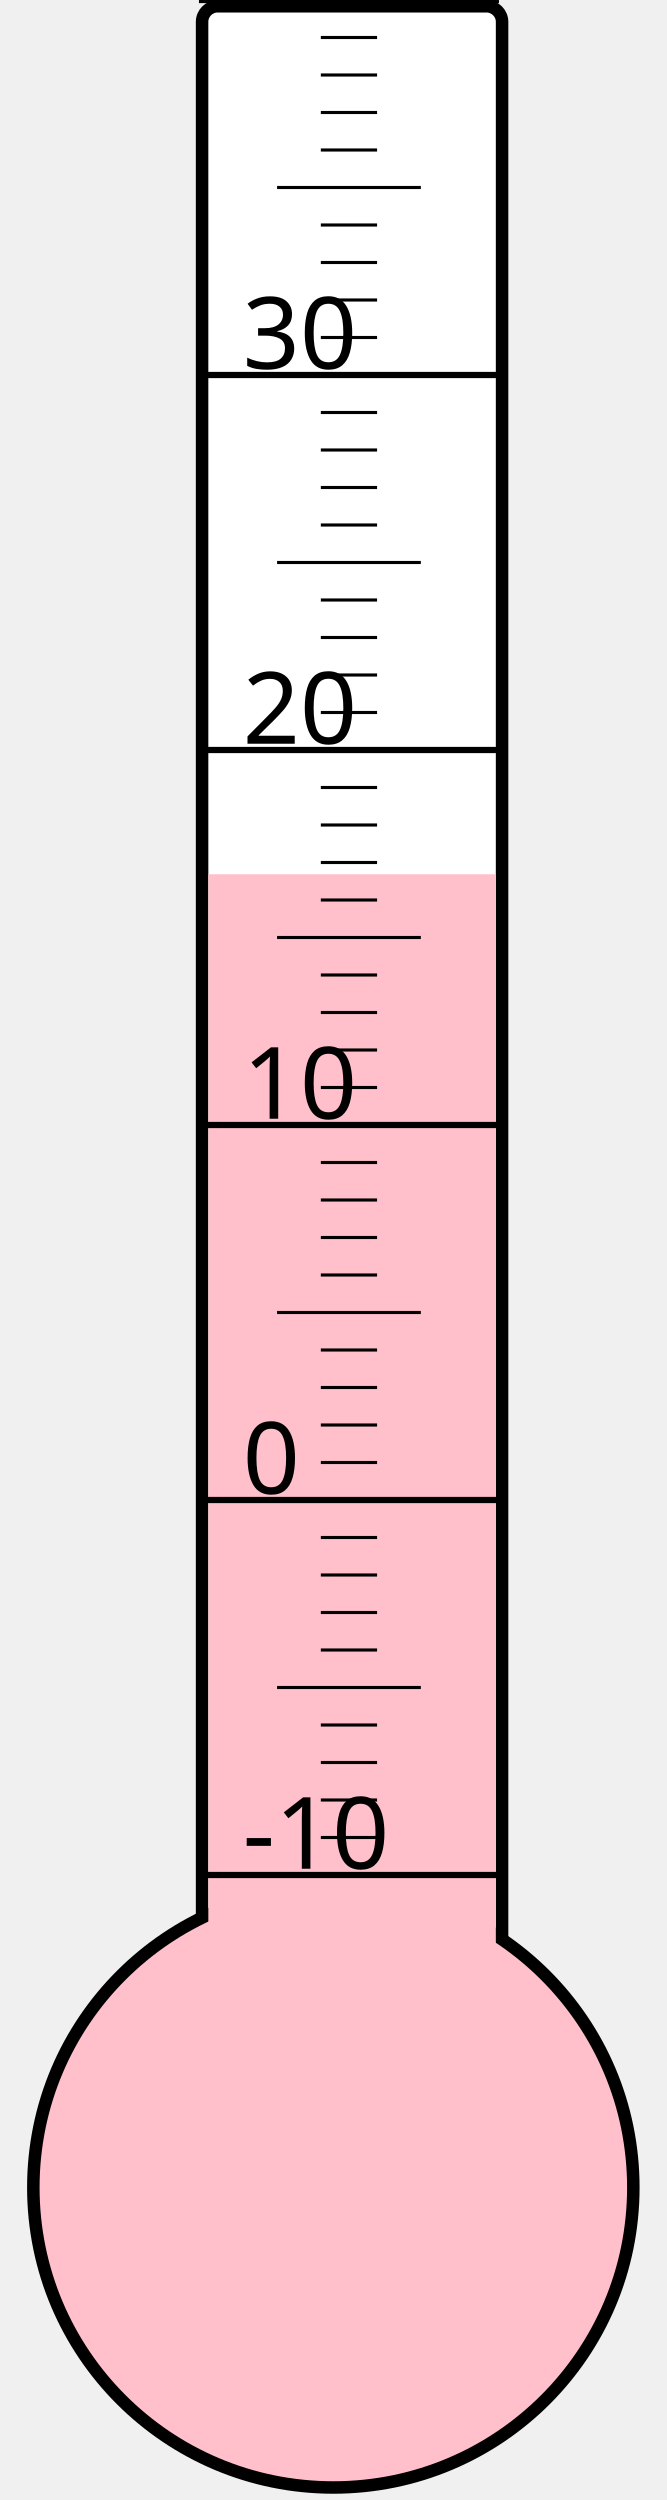
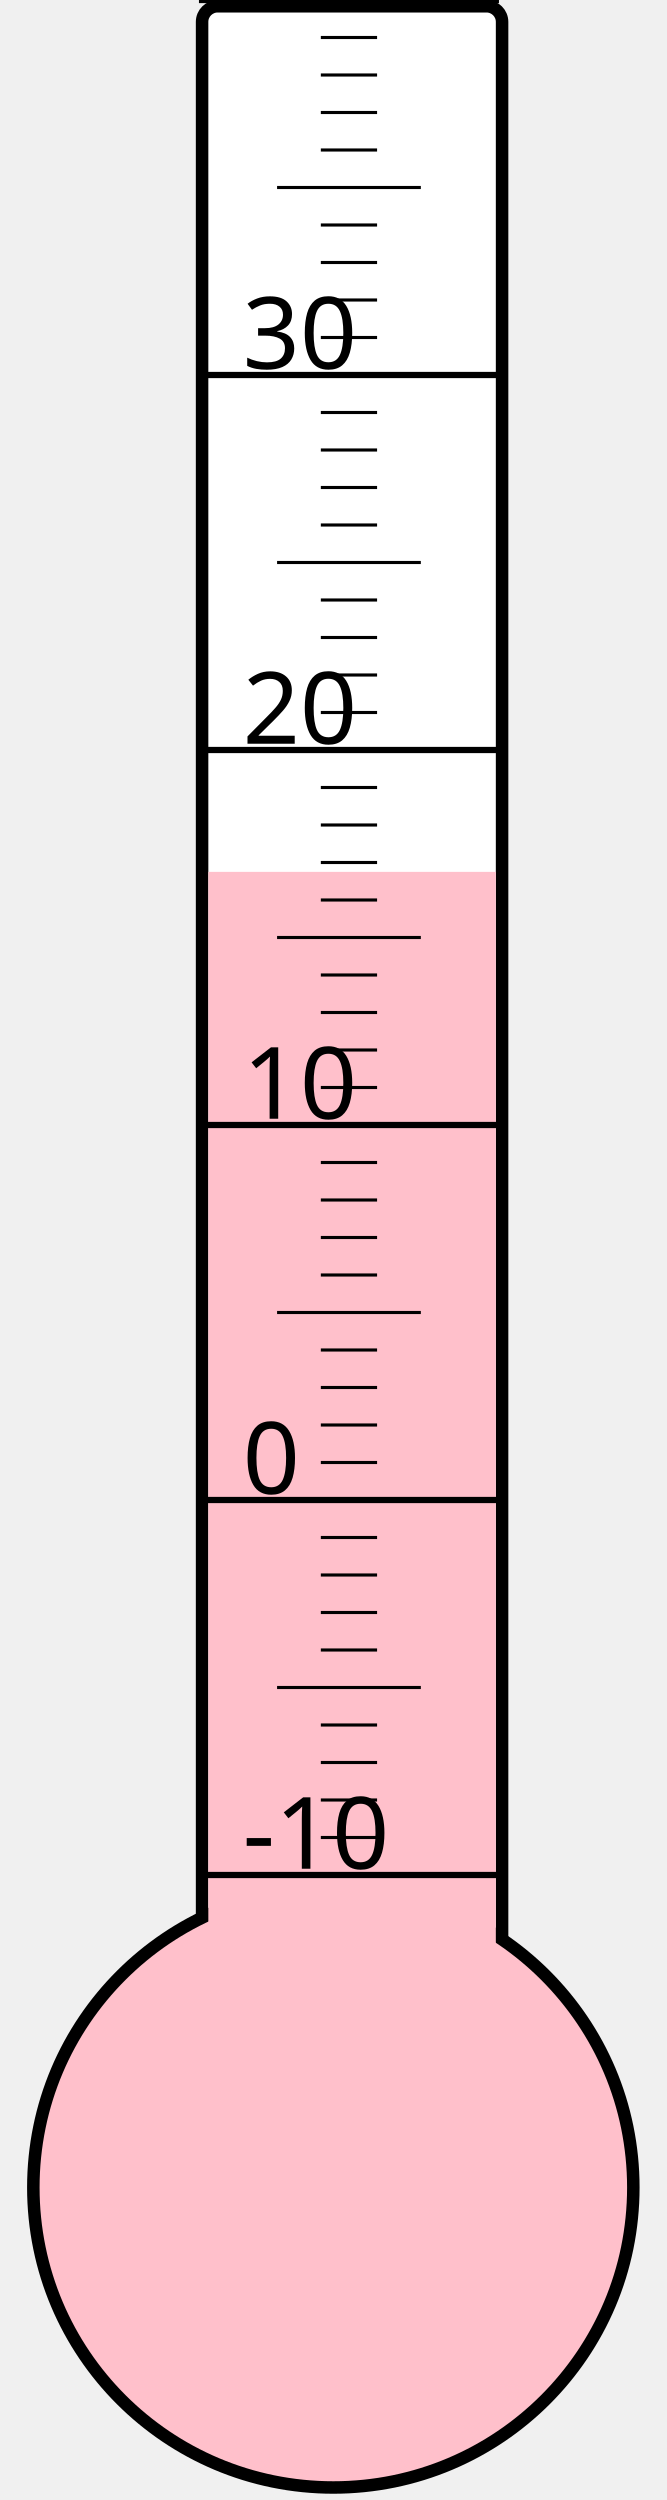
<svg xmlns="http://www.w3.org/2000/svg" width="40px" height="150px" viewBox="0 0 200 800">
  <rect width="200" height="800" x="0" y="0" style="fill: #ffffeb; fill-opacity: 0;" />
  <rect width="96" height="680" x="58" y="2" rx="5" ry="5" style="fill: white; fill-opacity: 1; stroke: black; stroke-width: 4;" />
  <circle cx="100" cy="700" r="96" style="fill: pink; stroke: black; stroke-width: 4;" />
-   <rect width="92" height="420.25" x="60" y="279.75" style="fill: pink; fill-opacity: 1; stroke-width: 0;" />
+   <rect width="92" height="421.0" x="60" y="279.0" style="fill: pink; fill-opacity: 1; stroke-width: 0;" />
  <text x="71" y="598" style="font-family: sans-serif; font-size: 24pt;">-10</text>
  <text x="71" y="478" style="font-family: sans-serif; font-size: 24pt;">0</text>
  <text x="71" y="358" style="font-family: sans-serif; font-size: 24pt;">10</text>
  <text x="71" y="238" style="font-family: sans-serif; font-size: 24pt;">20</text>
  <text x="71" y="118" style="font-family: sans-serif; font-size: 24pt;">30</text>
  <g style="stroke: black;">
    <line x1="57" y1="600" x2="153" y2="600" style="stroke-width: 2;" />
    <line x1="96" y1="588" x2="114" y2="588" style="stroke-width: 1;" />
    <line x1="96" y1="576" x2="114" y2="576" style="stroke-width: 1;" />
    <line x1="96" y1="564" x2="114" y2="564" style="stroke-width: 1;" />
    <line x1="96" y1="552" x2="114" y2="552" style="stroke-width: 1;" />
    <line x1="82" y1="540" x2="128" y2="540" style="stroke-width: 1;" />
    <line x1="96" y1="528" x2="114" y2="528" style="stroke-width: 1;" />
    <line x1="96" y1="516" x2="114" y2="516" style="stroke-width: 1;" />
    <line x1="96" y1="504" x2="114" y2="504" style="stroke-width: 1;" />
    <line x1="96" y1="492" x2="114" y2="492" style="stroke-width: 1;" />
    <line x1="57" y1="480" x2="153" y2="480" style="stroke-width: 2;" />
    <line x1="96" y1="468" x2="114" y2="468" style="stroke-width: 1;" />
    <line x1="96" y1="456" x2="114" y2="456" style="stroke-width: 1;" />
    <line x1="96" y1="444" x2="114" y2="444" style="stroke-width: 1;" />
    <line x1="96" y1="432" x2="114" y2="432" style="stroke-width: 1;" />
    <line x1="82" y1="420" x2="128" y2="420" style="stroke-width: 1;" />
    <line x1="96" y1="408" x2="114" y2="408" style="stroke-width: 1;" />
    <line x1="96" y1="396" x2="114" y2="396" style="stroke-width: 1;" />
    <line x1="96" y1="384" x2="114" y2="384" style="stroke-width: 1;" />
    <line x1="96" y1="372" x2="114" y2="372" style="stroke-width: 1;" />
    <line x1="57" y1="360" x2="153" y2="360" style="stroke-width: 2;" />
    <line x1="96" y1="348" x2="114" y2="348" style="stroke-width: 1;" />
    <line x1="96" y1="336" x2="114" y2="336" style="stroke-width: 1;" />
    <line x1="96" y1="324" x2="114" y2="324" style="stroke-width: 1;" />
    <line x1="96" y1="312" x2="114" y2="312" style="stroke-width: 1;" />
    <line x1="82" y1="300" x2="128" y2="300" style="stroke-width: 1;" />
    <line x1="96" y1="288" x2="114" y2="288" style="stroke-width: 1;" />
    <line x1="96" y1="276" x2="114" y2="276" style="stroke-width: 1;" />
    <line x1="96" y1="264" x2="114" y2="264" style="stroke-width: 1;" />
    <line x1="96" y1="252" x2="114" y2="252" style="stroke-width: 1;" />
    <line x1="57" y1="240" x2="153" y2="240" style="stroke-width: 2;" />
    <line x1="96" y1="228" x2="114" y2="228" style="stroke-width: 1;" />
    <line x1="96" y1="216" x2="114" y2="216" style="stroke-width: 1;" />
    <line x1="96" y1="204" x2="114" y2="204" style="stroke-width: 1;" />
    <line x1="96" y1="192" x2="114" y2="192" style="stroke-width: 1;" />
    <line x1="82" y1="180" x2="128" y2="180" style="stroke-width: 1;" />
    <line x1="96" y1="168" x2="114" y2="168" style="stroke-width: 1;" />
    <line x1="96" y1="156" x2="114" y2="156" style="stroke-width: 1;" />
    <line x1="96" y1="144" x2="114" y2="144" style="stroke-width: 1;" />
    <line x1="96" y1="132" x2="114" y2="132" style="stroke-width: 1;" />
    <line x1="57" y1="120" x2="153" y2="120" style="stroke-width: 2;" />
    <line x1="96" y1="108" x2="114" y2="108" style="stroke-width: 1;" />
    <line x1="96" y1="96" x2="114" y2="96" style="stroke-width: 1;" />
    <line x1="96" y1="84" x2="114" y2="84" style="stroke-width: 1;" />
    <line x1="96" y1="72" x2="114" y2="72" style="stroke-width: 1;" />
    <line x1="82" y1="60" x2="128" y2="60" style="stroke-width: 1;" />
    <line x1="96" y1="48" x2="114" y2="48" style="stroke-width: 1;" />
    <line x1="96" y1="36" x2="114" y2="36" style="stroke-width: 1;" />
    <line x1="96" y1="24" x2="114" y2="24" style="stroke-width: 1;" />
    <line x1="96" y1="12" x2="114" y2="12" style="stroke-width: 1;" />
    <line x1="57" y1="0" x2="153" y2="0" style="stroke-width: 2;" />
  </g>
</svg>
